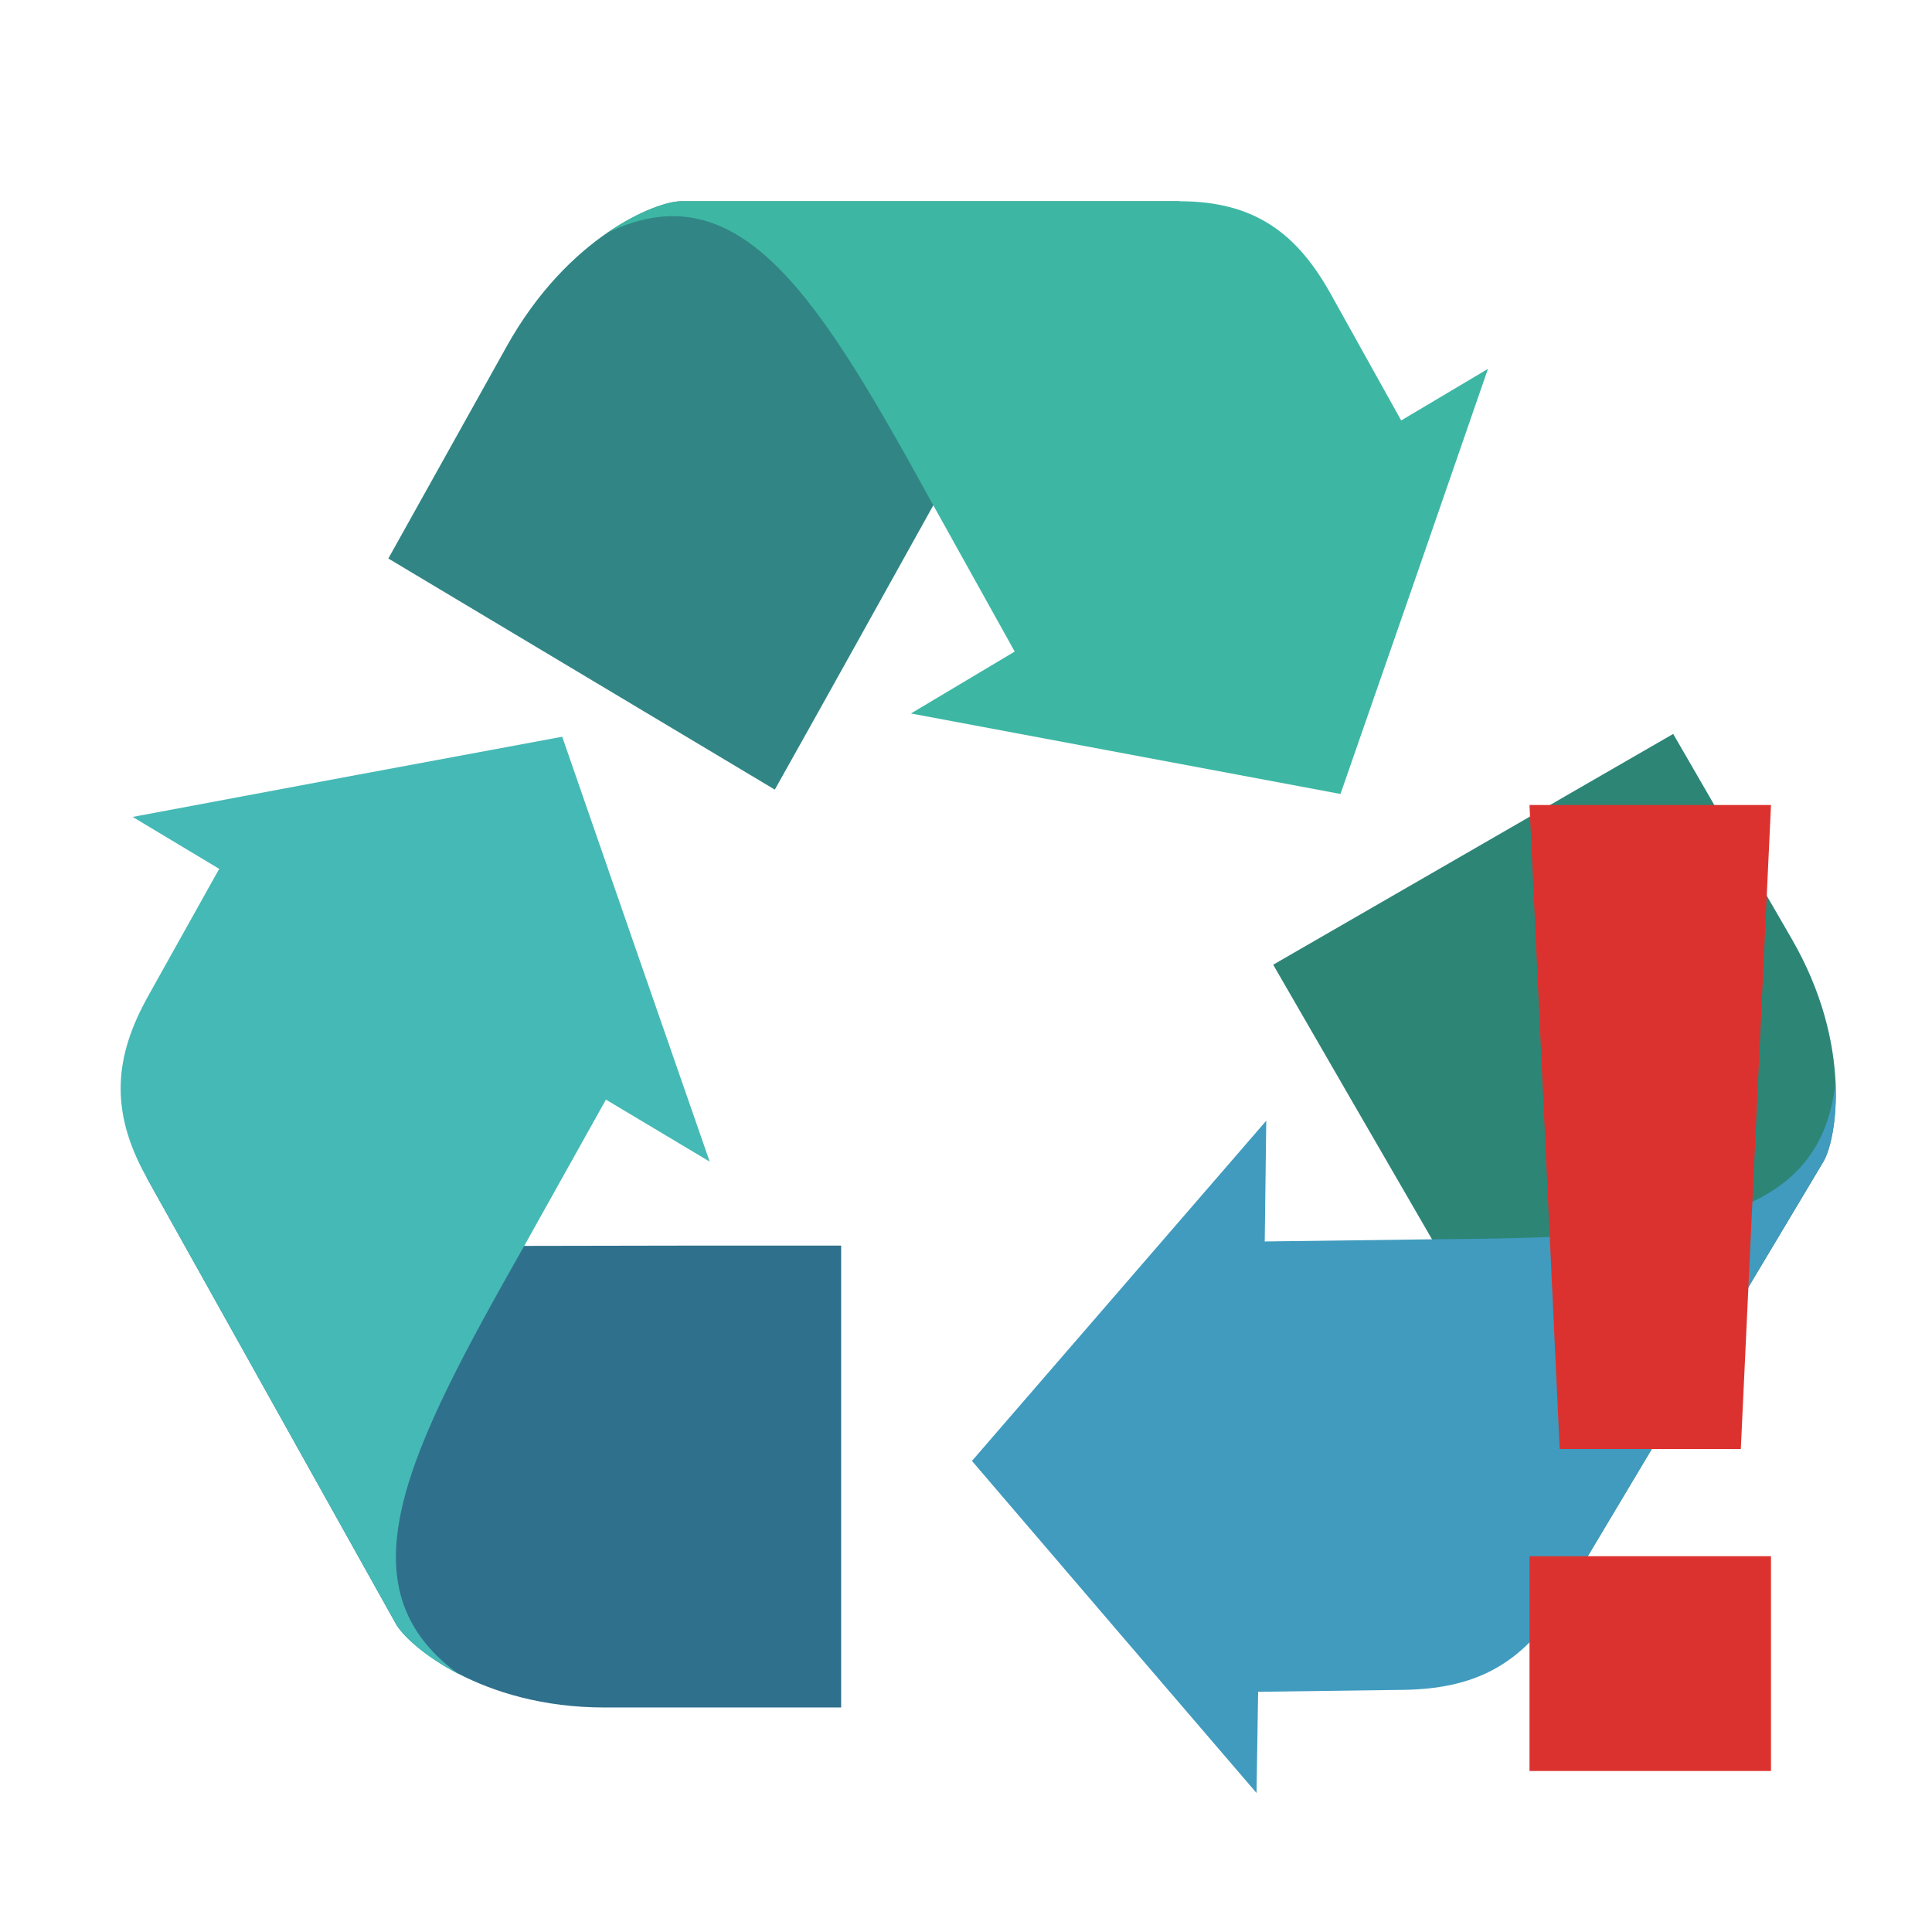
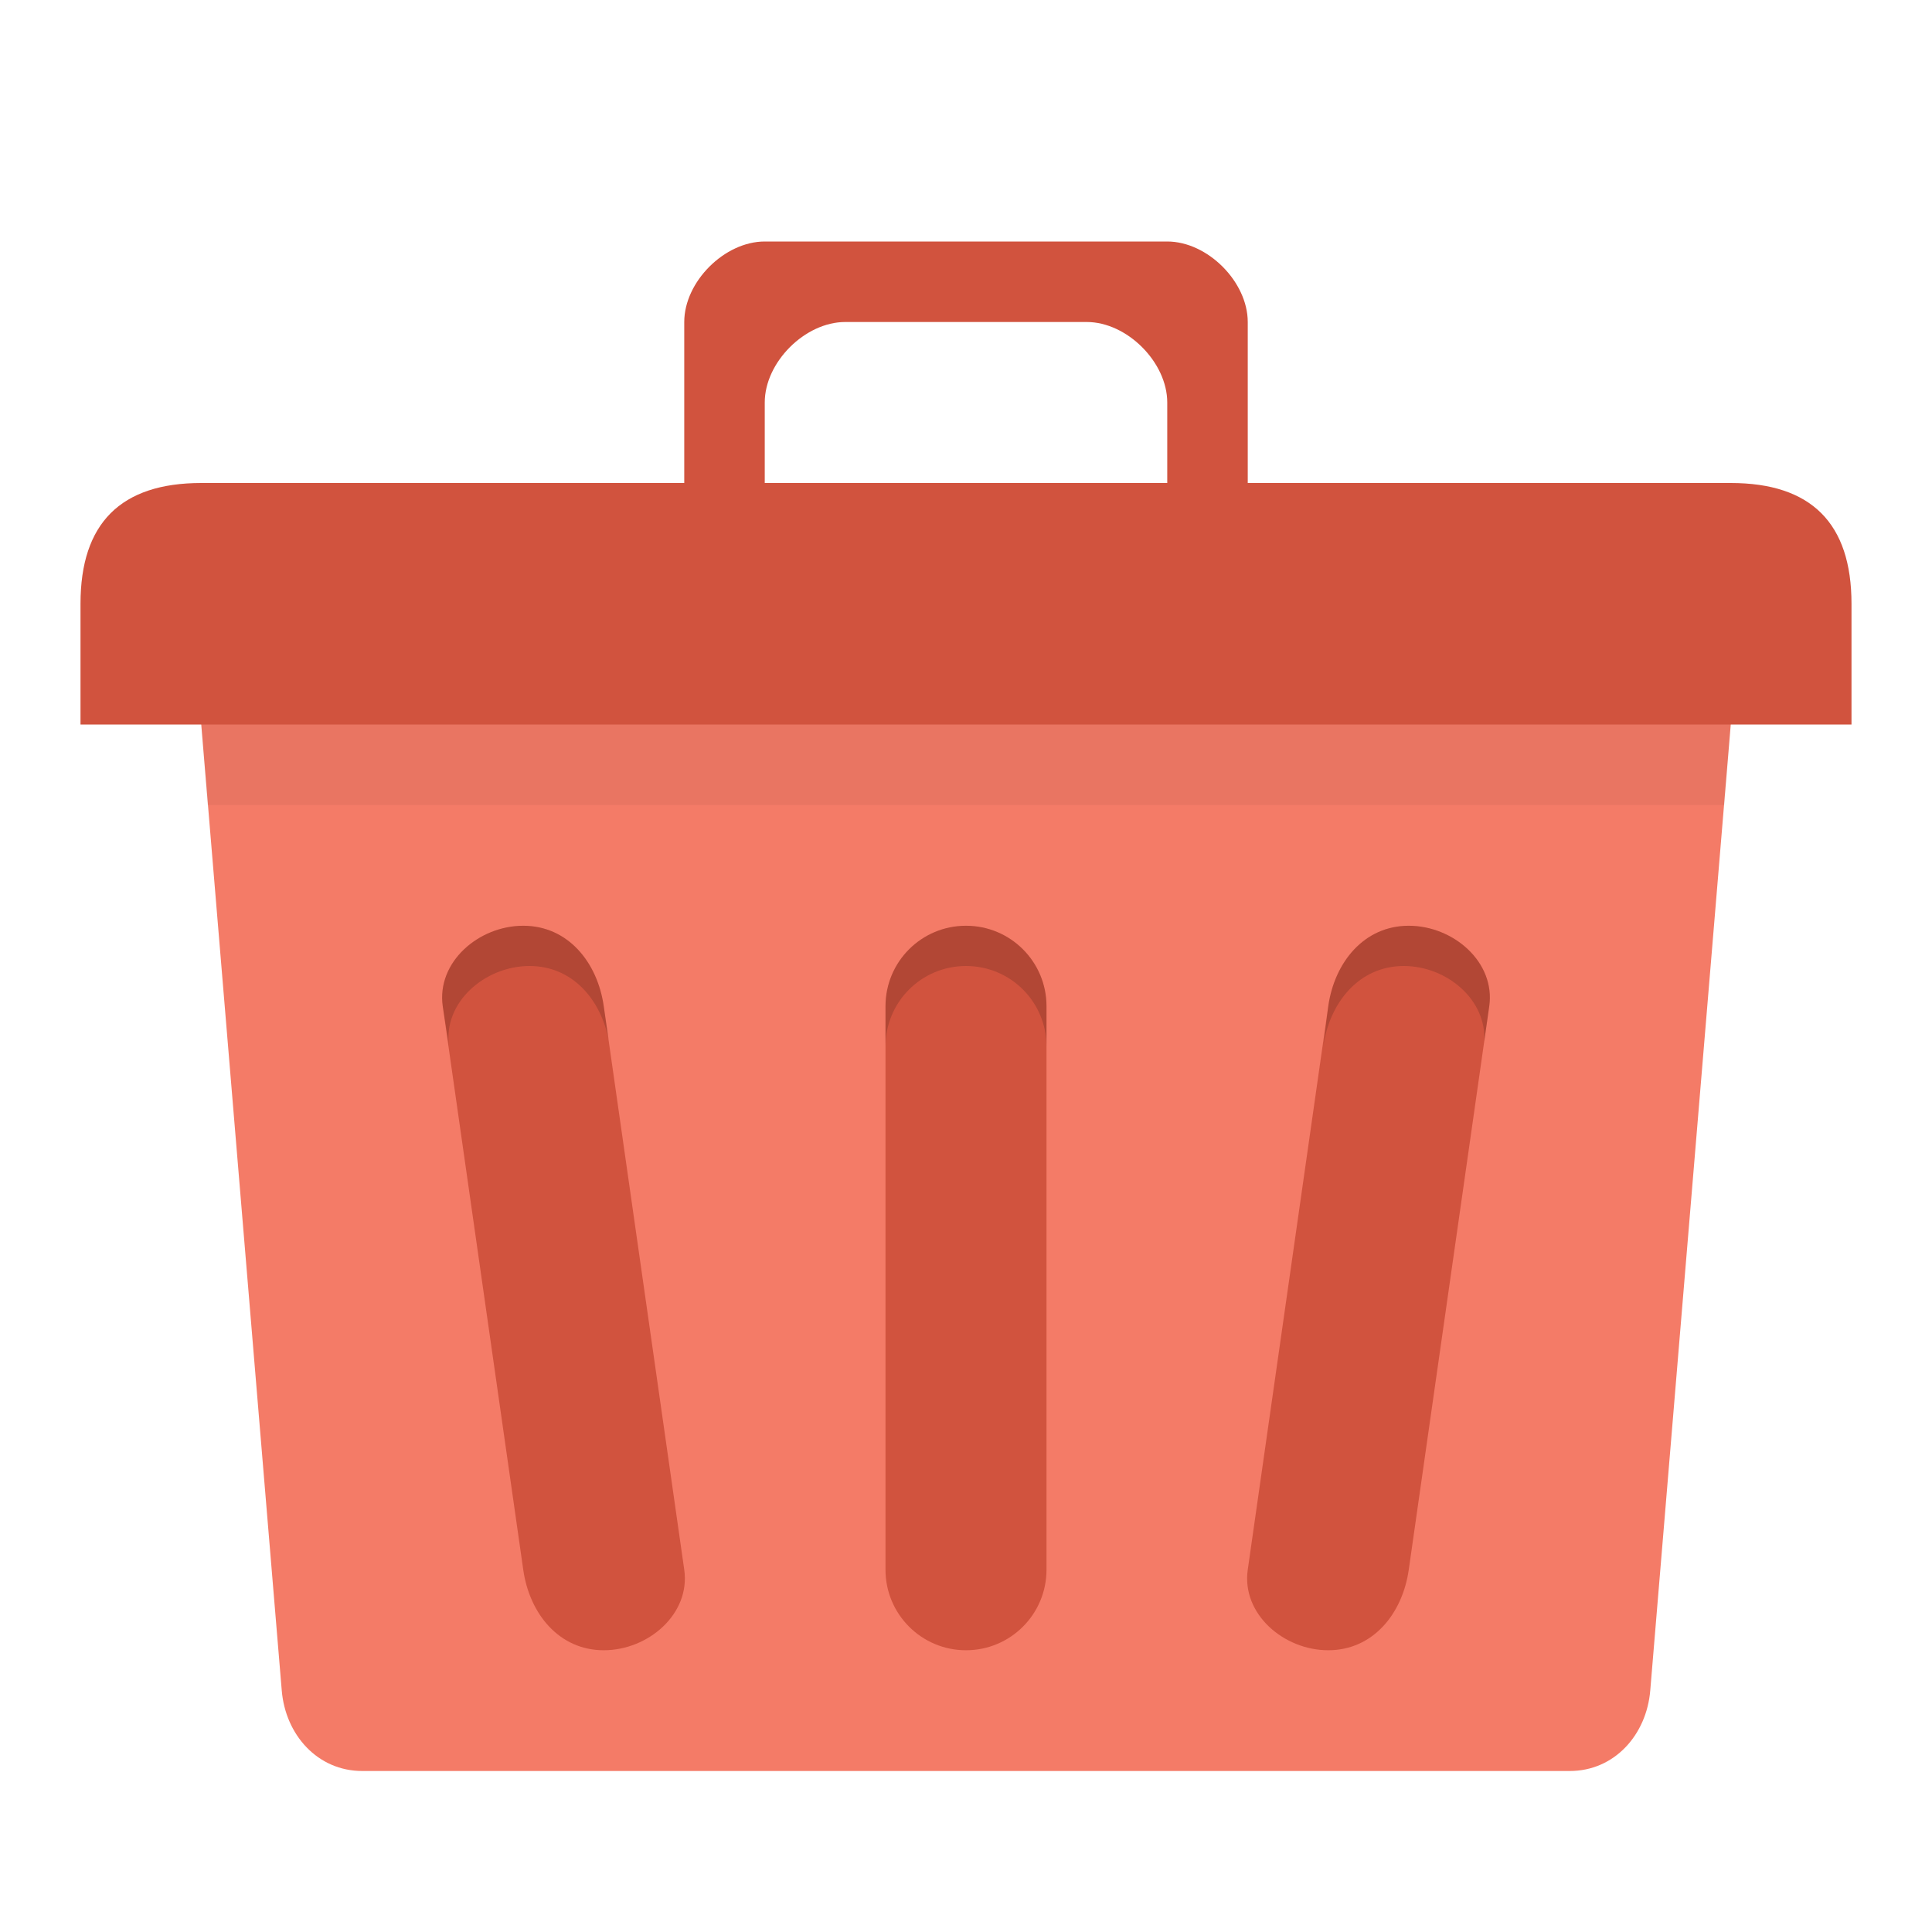
- <svg xmlns="http://www.w3.org/2000/svg" width="24" height="24" viewBox="0 0 24 24">
-   <path style="fill:#2f708c" d="M 10.449 21.211 L 10.449 15.473 C 9.137 15.473 7.824 15.473 6.512 15.477 L 1.82 14.625 L 4.918 20.172 C 5.07 20.441 5.977 21.211 7.508 21.211 Z " />
-   <path style="fill:#45b9b5" d="M 6.512 15.477 L 7.527 13.66 L 8.816 14.43 L 7.898 11.789 L 6.984 9.152 L 4.316 9.648 L 1.648 10.148 L 2.723 10.793 L 1.844 12.367 C 1.426 13.113 1.352 13.785 1.82 14.625 L 4.918 20.172 C 4.992 20.309 5.262 20.57 5.699 20.797 C 4.203 19.711 5.07 18.023 6.512 15.477 Z " />
-   <path style="fill:#318685" d="M 4.824 6.938 L 9.625 9.809 C 10.285 8.633 10.938 7.457 11.594 6.277 L 14.652 2.5 L 8.461 2.5 C 8.156 2.5 7.059 2.93 6.293 4.305 Z " />
-   <path style="fill:#3db7a3" d="M 11.594 6.277 L 12.605 8.094 L 11.316 8.863 L 16.652 9.863 L 17.57 7.223 L 18.484 4.582 L 17.406 5.223 L 16.531 3.652 C 16.113 2.902 15.59 2.5 14.652 2.5 L 8.461 2.5 C 8.309 2.5 7.957 2.609 7.547 2.891 C 9.203 2.09 10.184 3.711 11.594 6.277 Z " />
-   <path style="fill:#2d8576" d="M 20.785 9.117 L 15.816 11.984 C 16.473 13.121 17.129 14.258 17.789 15.395 L 19.395 19.883 L 22.652 14.43 C 22.812 14.16 23.023 12.988 22.258 11.664 Z " />
-   <path style="fill:#409bbf" d="M 17.789 15.395 L 15.711 15.422 L 15.73 13.922 L 12.074 18.148 L 13.84 20.211 L 15.609 22.273 L 15.629 21.016 L 17.43 20.992 C 18.285 20.98 18.902 20.707 19.395 19.883 L 22.652 14.426 C 22.73 14.293 22.824 13.934 22.801 13.438 C 22.613 15.277 20.719 15.371 17.789 15.395 Z " />
-   <path style="fill:#dc322f" d="M 19 10 L 19.375 18 L 21.625 18 L 22 10 Z M 19 19.332 L 19 22 L 22 22 L 22 19.332 Z " />
+ <svg xmlns="http://www.w3.org/2000/svg" width="24" viewBox="0 0 24 24" height="24" id="svg2" version="1.1">
+   <defs id="defs18" />
+   <path style="fill:#f47b67;fill-opacity:1;stroke:none" d="m 3.5,8 17,0 c 0.554,0 1.046,0.448 1,1 l -1,12 c -0.046,0.552 -0.446,1 -1,1 l -15,0 C 3.946,22 3.546,21.552 3.5,21 L 2.5,9 C 2.454,8.448 2.946,8 3.5,8 z" id="rect2999" />
+   <path style="fill:#d1533e;fill-opacity:1;stroke:none" d="m 2.5,6 19,0 c 1,0 1.5,0.5 1.5,1.5 L 23,9 1,9 1,7.5 C 1,6.5 1.5,6 2.5,6 z" id="rect3769" />
+   <path style="fill:#d1533e;fill-opacity:1;stroke:none" d="M 9.5,3 C 9,3 8.5,3.5 8.5,4 l 0,2 0,1 1,0 0,-1 0,-1 c 0,-0.5 0.5,-1 1,-1 l 3,0 c 0.5,0 1,0.5 1,1 l 0,1 0,1 1,0 0,-1 0,-2 c 0,-0.5 -0.5,-1 -1,-1 z" id="path3776" />
+   <path style="fill:#d1533e;fill-opacity:1;stroke:none" d="m 6.5,11.5 c 0.554,0 0.922,0.452 1,1 l 1,7 c 0.078,0.548 -0.446,1 -1,1 -0.554,0 -0.922,-0.452 -1,-1 L 5.5,12.5 c -0.078,-0.548 0.446,-1 1,-1 z" id="rect3783" />
+   <rect ry="1" rx="1" y="11.5" x="11" height="9" width="2" id="rect3785" style="fill:#d1533e;fill-opacity:1;stroke:none" />
+   <path style="fill:#d1533e;fill-opacity:1;stroke:none" d="m 17.5,11.5 c 0.554,0 1.078,0.452 1,1 l -1,7 c -0.078,0.548 -0.446,1 -1,1 -0.554,0 -1.078,-0.452 -1,-1 l 1,-7 c 0.078,-0.548 0.446,-1 1,-1 z" id="rect3787" />
+   <path style="opacity:0.05;fill:#000000;fill-opacity:1;stroke:none" d="m 2.5,9 0.078,1 18.844,0 L 21.5,9 2.5,9 z" id="rect3791" />
+   <path style="opacity:0.15;fill:#000000;fill-opacity:1;stroke:none" d="m 12,11.5 c -0.554,0 -1,0.446 -1,1 l 0,0.5 c 0,-0.554 0.446,-1 1,-1 0.554,0 1,0.446 1,1 l 0,-0.5 c 0,-0.554 -0.446,-1 -1,-1 z" id="rect3797" />
+   <path style="opacity:0.15;fill:#000000;fill-opacity:1;stroke:none" d="m 6.5,11.5 c -0.554,0 -1.078,0.452 -1,1 L 5.578,13 c -0.078,-0.548 0.446,-1 1,-1 0.528,0 0.884,0.409 0.984,0.922 L 7.5,12.5 c -0.078,-0.548 -0.446,-1 -1,-1 z" id="path3803" />
+   <path style="opacity:0.15;fill:#000000;fill-opacity:1;stroke:none" d="m 17.5,11.5 c -0.554,0 -0.922,0.452 -1,1 L 16.438,13 c 0.078,-0.548 0.446,-1 1,-1 0.533,0 1.032,0.418 1,0.938 L 18.5,12.5 c 0.078,-0.548 -0.446,-1 -1,-1 z" id="path3813" />
</svg>
